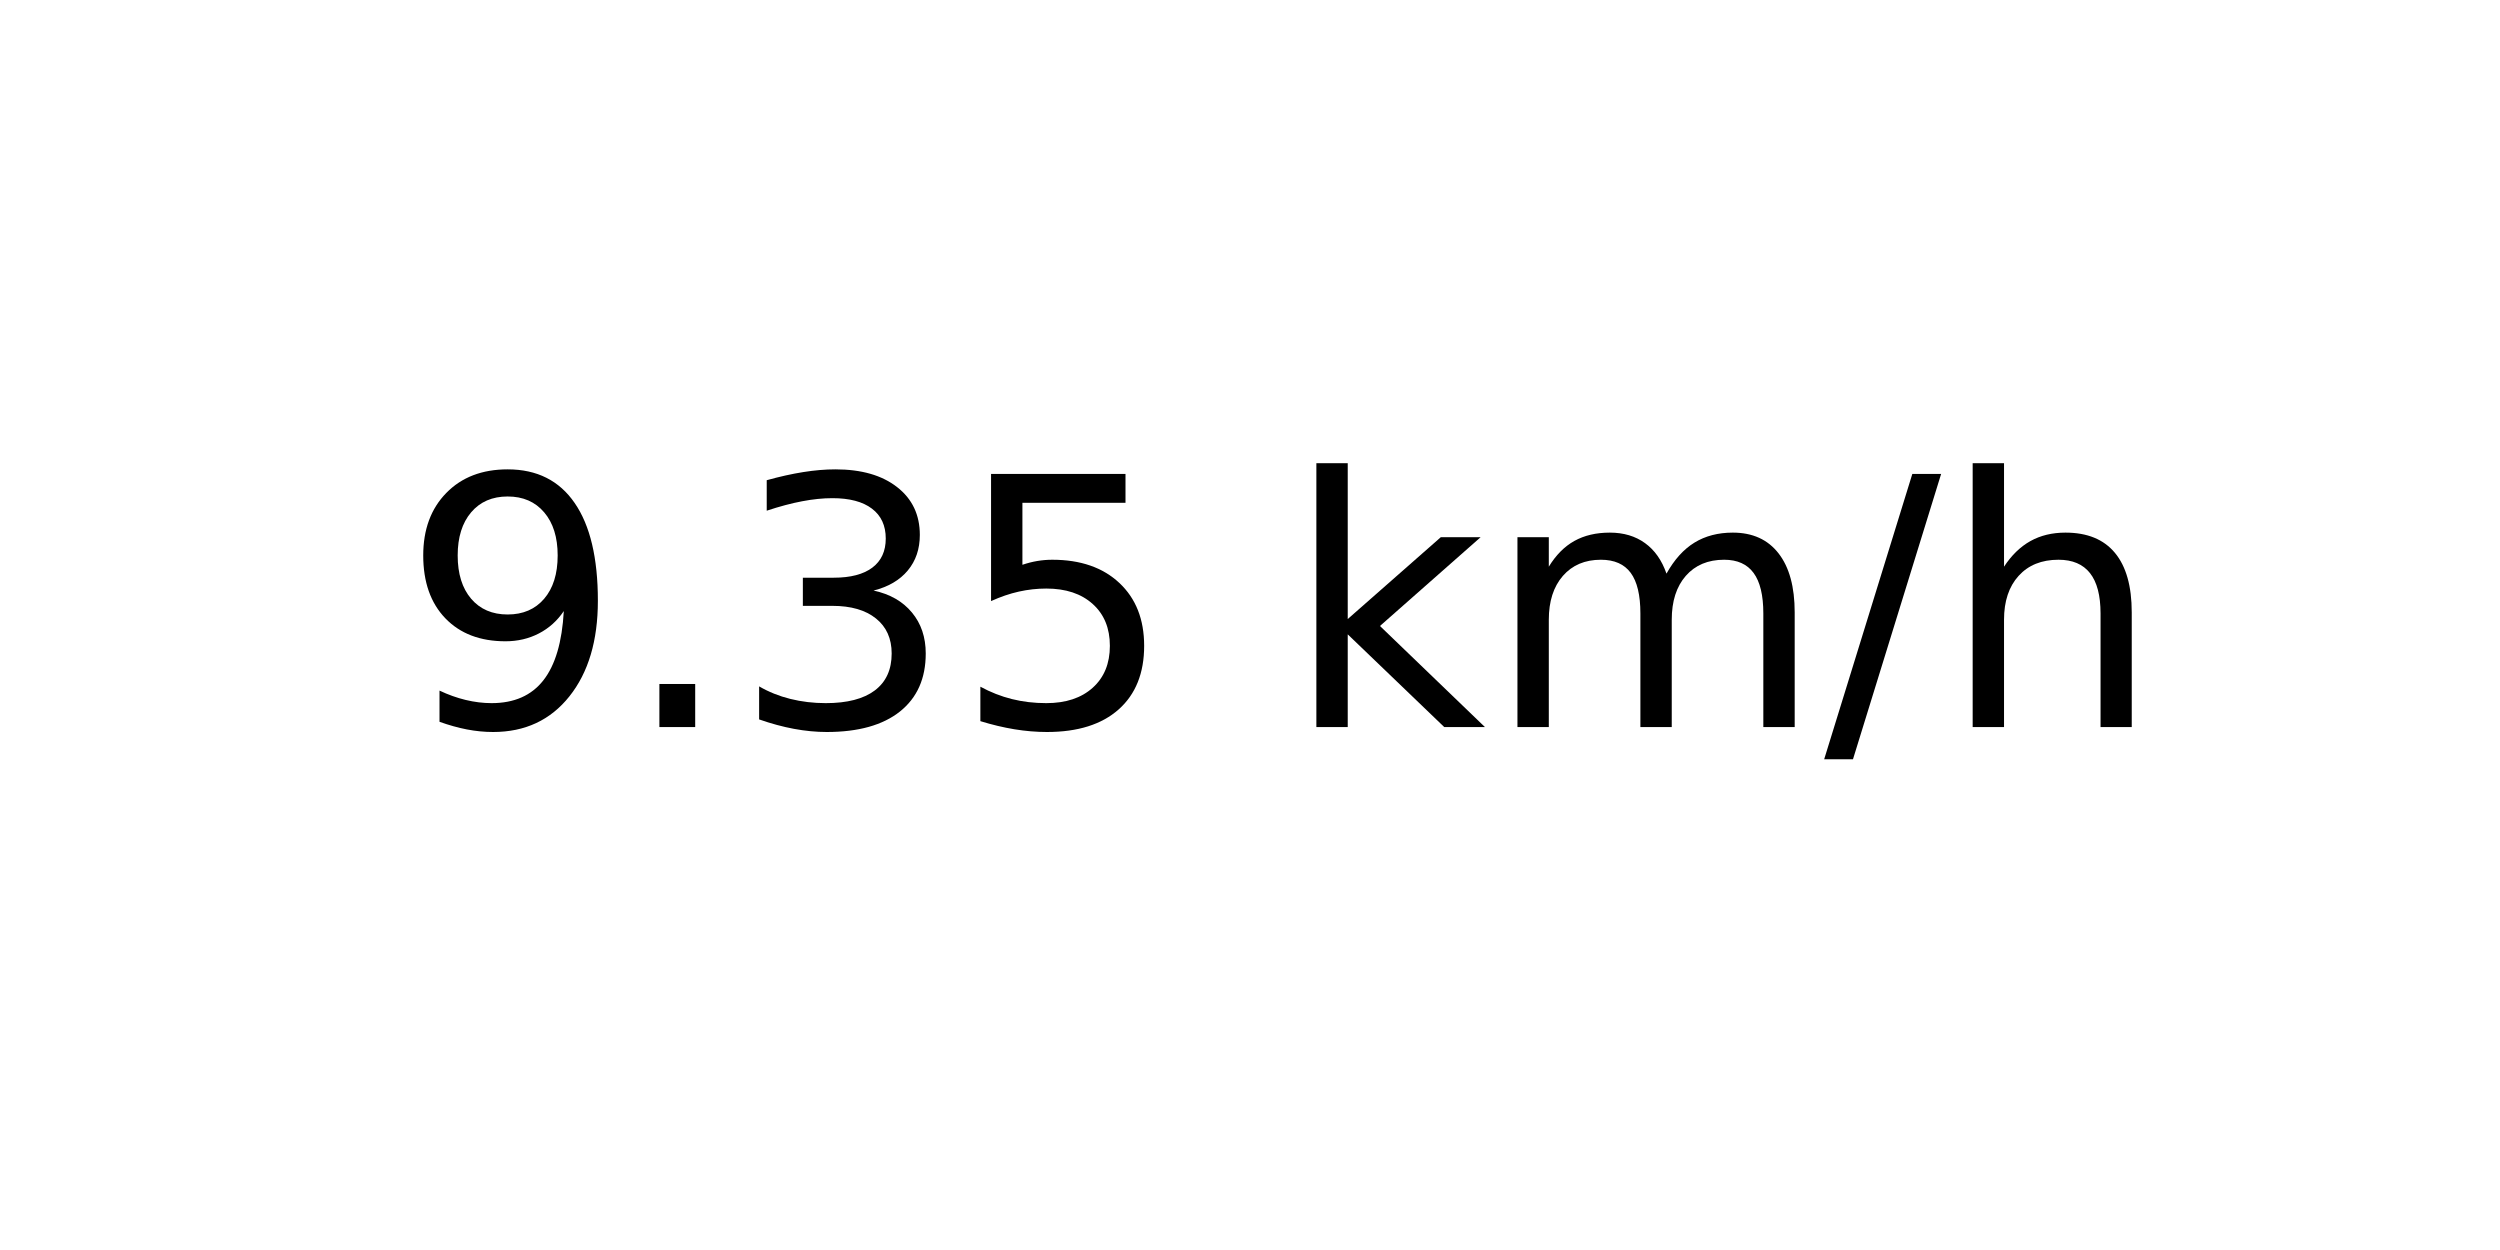
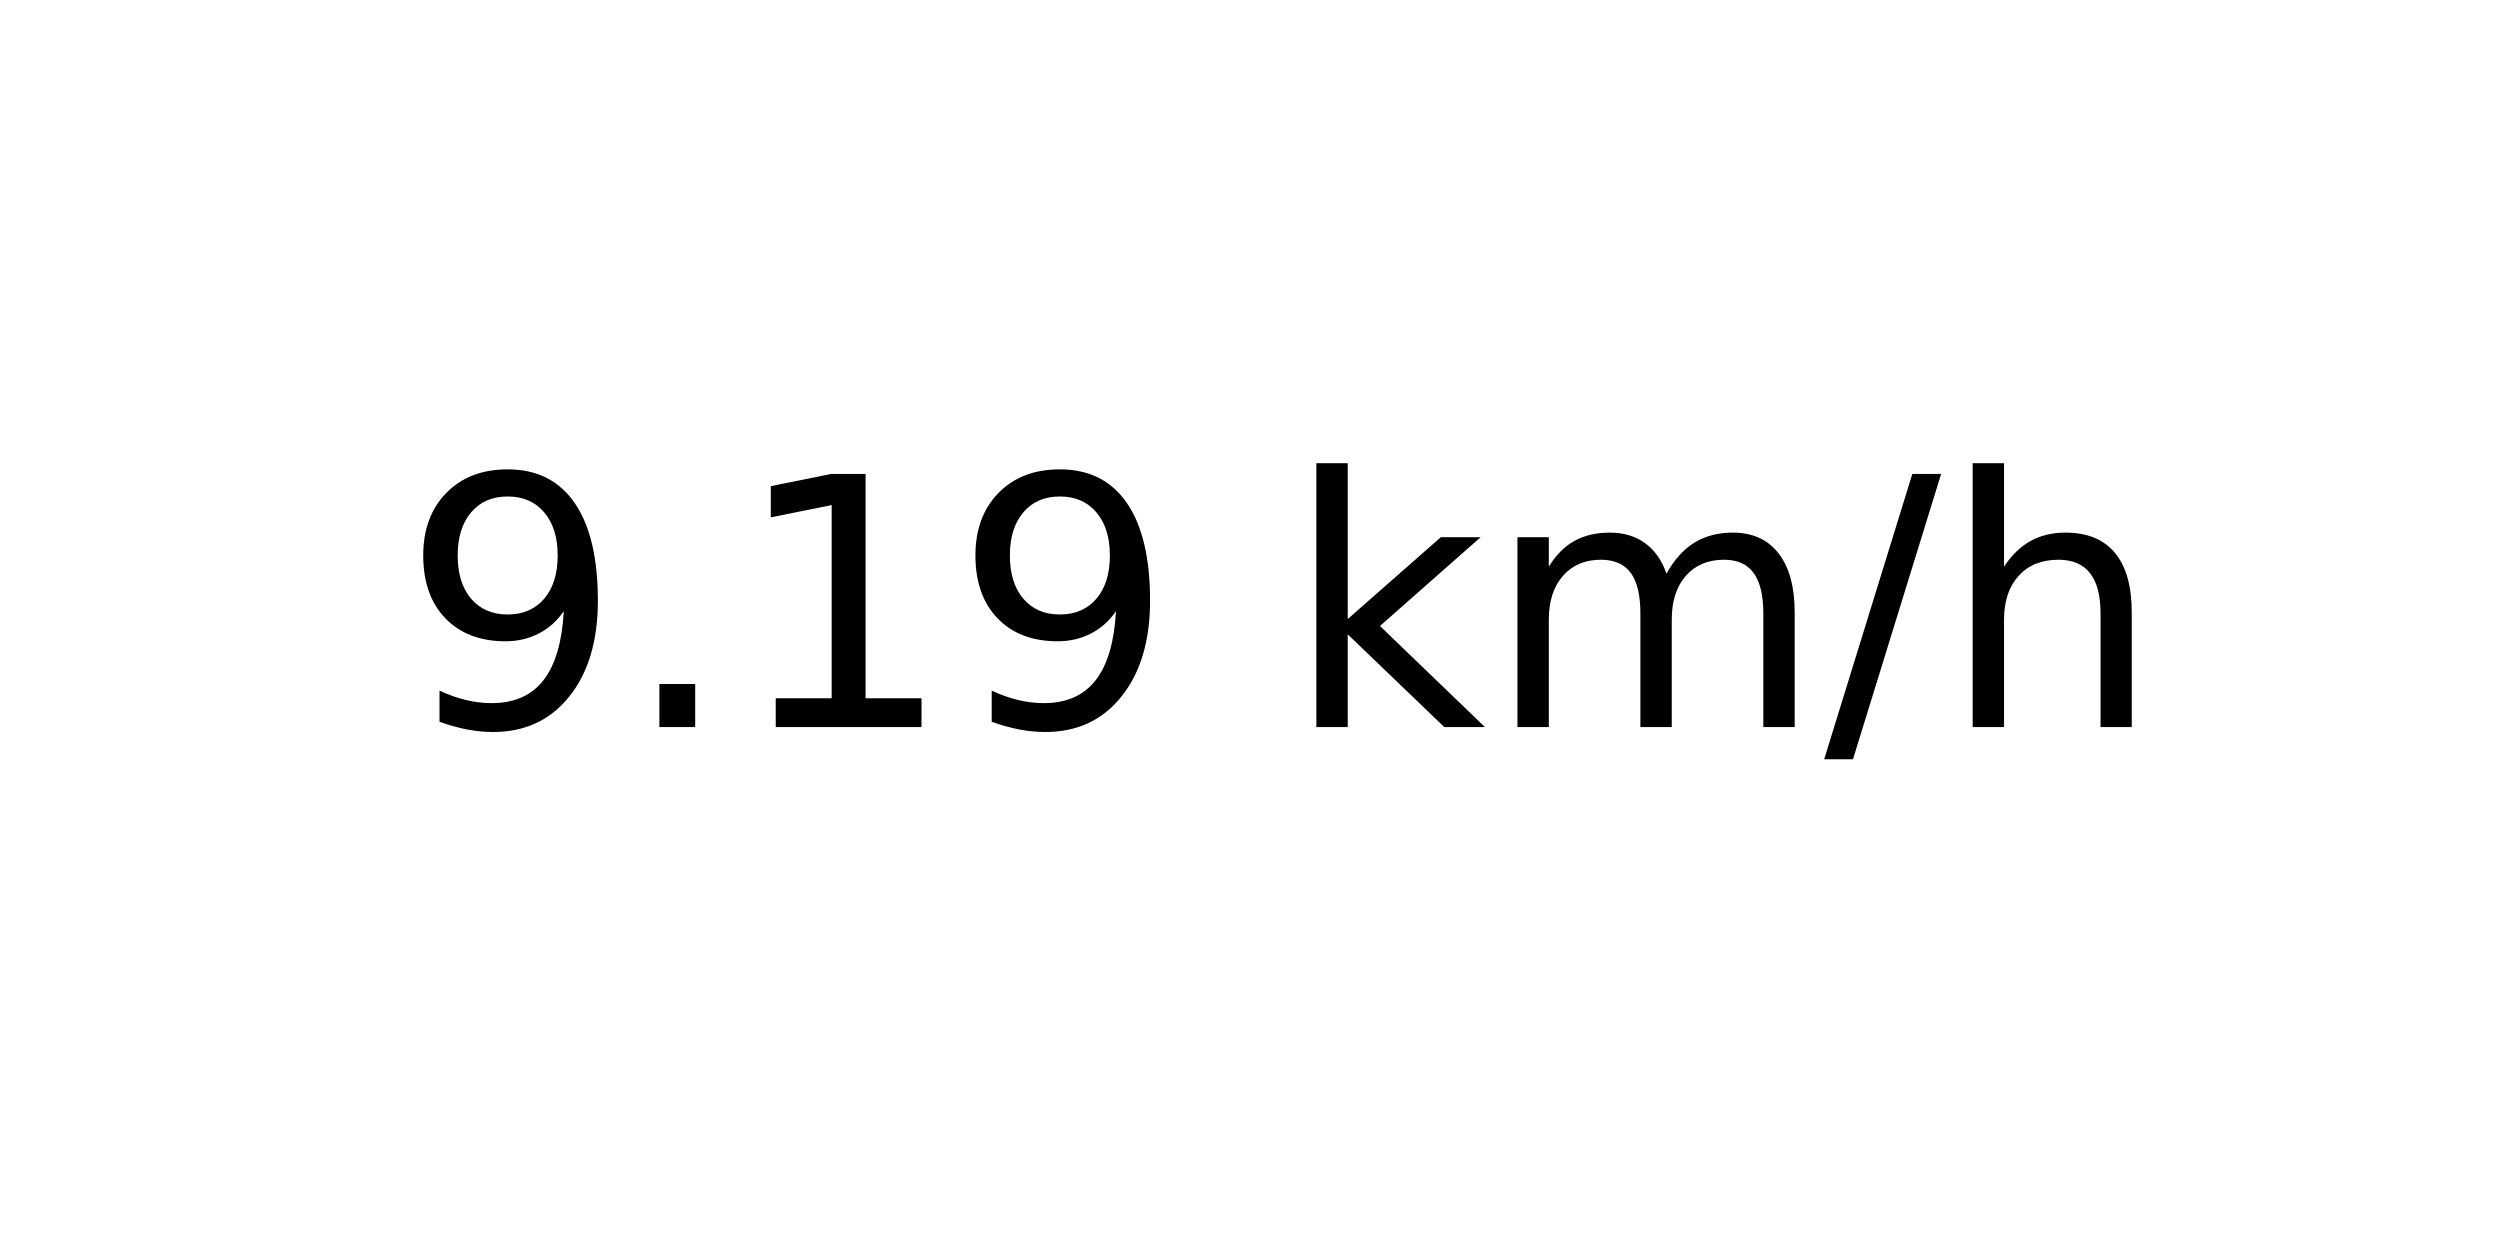
<svg xmlns="http://www.w3.org/2000/svg" xmlns:xlink="http://www.w3.org/1999/xlink" width="72pt" height="36pt" viewBox="0 0 72 36" version="1.1">
  <defs>
    <style type="text/css">*{stroke-linejoin: round; stroke-linecap: butt}</style>
  </defs>
  <g id="figure_1">
    <g id="axes_1">
      <g id="text_1">
        <g transform="translate(11.55937 20.93937) scale(0.1 -0.1)">
          <defs>
            <path id="DejaVuSans-39" d="M 703 97  L 703 672  Q 941 559 1184 500  Q 1428 441 1663 441  Q 2288 441 2617 861  Q 2947 1281 2994 2138  Q 2813 1869 2534 1725  Q 2256 1581 1919 1581  Q 1219 1581 811 2004  Q 403 2428 403 3163  Q 403 3881 828 4315  Q 1253 4750 1959 4750  Q 2769 4750 3195 4129  Q 3622 3509 3622 2328  Q 3622 1225 3098 567  Q 2575 -91 1691 -91  Q 1453 -91 1209 -44  Q 966 3 703 97  z M 1959 2075  Q 2384 2075 2632 2365  Q 2881 2656 2881 3163  Q 2881 3666 2632 3958  Q 2384 4250 1959 4250  Q 1534 4250 1286 3958  Q 1038 3666 1038 3163  Q 1038 2656 1286 2365  Q 1534 2075 1959 2075  z " transform="scale(0.015625)" />
            <path id="DejaVuSans-2e" d="M 684 794  L 1344 794  L 1344 0  L 684 0  L 684 794  z " transform="scale(0.015625)" />
-             <path id="DejaVuSans-33" d="M 2597 2516  Q 3050 2419 3304 2112  Q 3559 1806 3559 1356  Q 3559 666 3084 287  Q 2609 -91 1734 -91  Q 1441 -91 1130 -33  Q 819 25 488 141  L 488 750  Q 750 597 1062 519  Q 1375 441 1716 441  Q 2309 441 2620 675  Q 2931 909 2931 1356  Q 2931 1769 2642 2001  Q 2353 2234 1838 2234  L 1294 2234  L 1294 2753  L 1863 2753  Q 2328 2753 2575 2939  Q 2822 3125 2822 3475  Q 2822 3834 2567 4026  Q 2313 4219 1838 4219  Q 1578 4219 1281 4162  Q 984 4106 628 3988  L 628 4550  Q 988 4650 1302 4700  Q 1616 4750 1894 4750  Q 2613 4750 3031 4423  Q 3450 4097 3450 3541  Q 3450 3153 3228 2886  Q 3006 2619 2597 2516  z " transform="scale(0.015625)" />
-             <path id="DejaVuSans-35" d="M 691 4666  L 3169 4666  L 3169 4134  L 1269 4134  L 1269 2991  Q 1406 3038 1543 3061  Q 1681 3084 1819 3084  Q 2600 3084 3056 2656  Q 3513 2228 3513 1497  Q 3513 744 3044 326  Q 2575 -91 1722 -91  Q 1428 -91 1123 -41  Q 819 9 494 109  L 494 744  Q 775 591 1075 516  Q 1375 441 1709 441  Q 2250 441 2565 725  Q 2881 1009 2881 1497  Q 2881 1984 2565 2268  Q 2250 2553 1709 2553  Q 1456 2553 1204 2497  Q 953 2441 691 2322  L 691 4666  z " transform="scale(0.015625)" />
+             <path id="DejaVuSans-31" d="M 794 531  L 1825 531  L 1825 4091  L 703 3866  L 703 4441  L 1819 4666  L 2450 4666  L 2450 531  L 3481 531  L 3481 0  L 794 0  L 794 531  z " transform="scale(0.015625)" />
            <path id="DejaVuSans-20" transform="scale(0.015625)" />
            <path id="DejaVuSans-6b" d="M 581 4863  L 1159 4863  L 1159 1991  L 2875 3500  L 3609 3500  L 1753 1863  L 3688 0  L 2938 0  L 1159 1709  L 1159 0  L 581 0  L 581 4863  z " transform="scale(0.015625)" />
            <path id="DejaVuSans-6d" d="M 3328 2828  Q 3544 3216 3844 3400  Q 4144 3584 4550 3584  Q 5097 3584 5394 3201  Q 5691 2819 5691 2113  L 5691 0  L 5113 0  L 5113 2094  Q 5113 2597 4934 2840  Q 4756 3084 4391 3084  Q 3944 3084 3684 2787  Q 3425 2491 3425 1978  L 3425 0  L 2847 0  L 2847 2094  Q 2847 2600 2669 2842  Q 2491 3084 2119 3084  Q 1678 3084 1418 2786  Q 1159 2488 1159 1978  L 1159 0  L 581 0  L 581 3500  L 1159 3500  L 1159 2956  Q 1356 3278 1631 3431  Q 1906 3584 2284 3584  Q 2666 3584 2933 3390  Q 3200 3197 3328 2828  z " transform="scale(0.015625)" />
            <path id="DejaVuSans-2f" d="M 1625 4666  L 2156 4666  L 531 -594  L 0 -594  L 1625 4666  z " transform="scale(0.015625)" />
            <path id="DejaVuSans-68" d="M 3513 2113  L 3513 0  L 2938 0  L 2938 2094  Q 2938 2591 2744 2837  Q 2550 3084 2163 3084  Q 1697 3084 1428 2787  Q 1159 2491 1159 1978  L 1159 0  L 581 0  L 581 4863  L 1159 4863  L 1159 2956  Q 1366 3272 1645 3428  Q 1925 3584 2291 3584  Q 2894 3584 3203 3211  Q 3513 2838 3513 2113  z " transform="scale(0.015625)" />
          </defs>
          <use xlink:href="#DejaVuSans-39" />
          <use xlink:href="#DejaVuSans-2e" x="63.623" />
-           <use xlink:href="#DejaVuSans-33" x="95.41" />
-           <use xlink:href="#DejaVuSans-35" x="159.033" />
+           <use xlink:href="#DejaVuSans-31" x="95.41" />
+           <use xlink:href="#DejaVuSans-39" x="159.033" />
          <use xlink:href="#DejaVuSans-20" x="222.656" />
          <use xlink:href="#DejaVuSans-6b" x="254.443" />
          <use xlink:href="#DejaVuSans-6d" x="312.354" />
          <use xlink:href="#DejaVuSans-2f" x="409.766" />
          <use xlink:href="#DejaVuSans-68" x="443.457" />
        </g>
      </g>
    </g>
  </g>
</svg>
